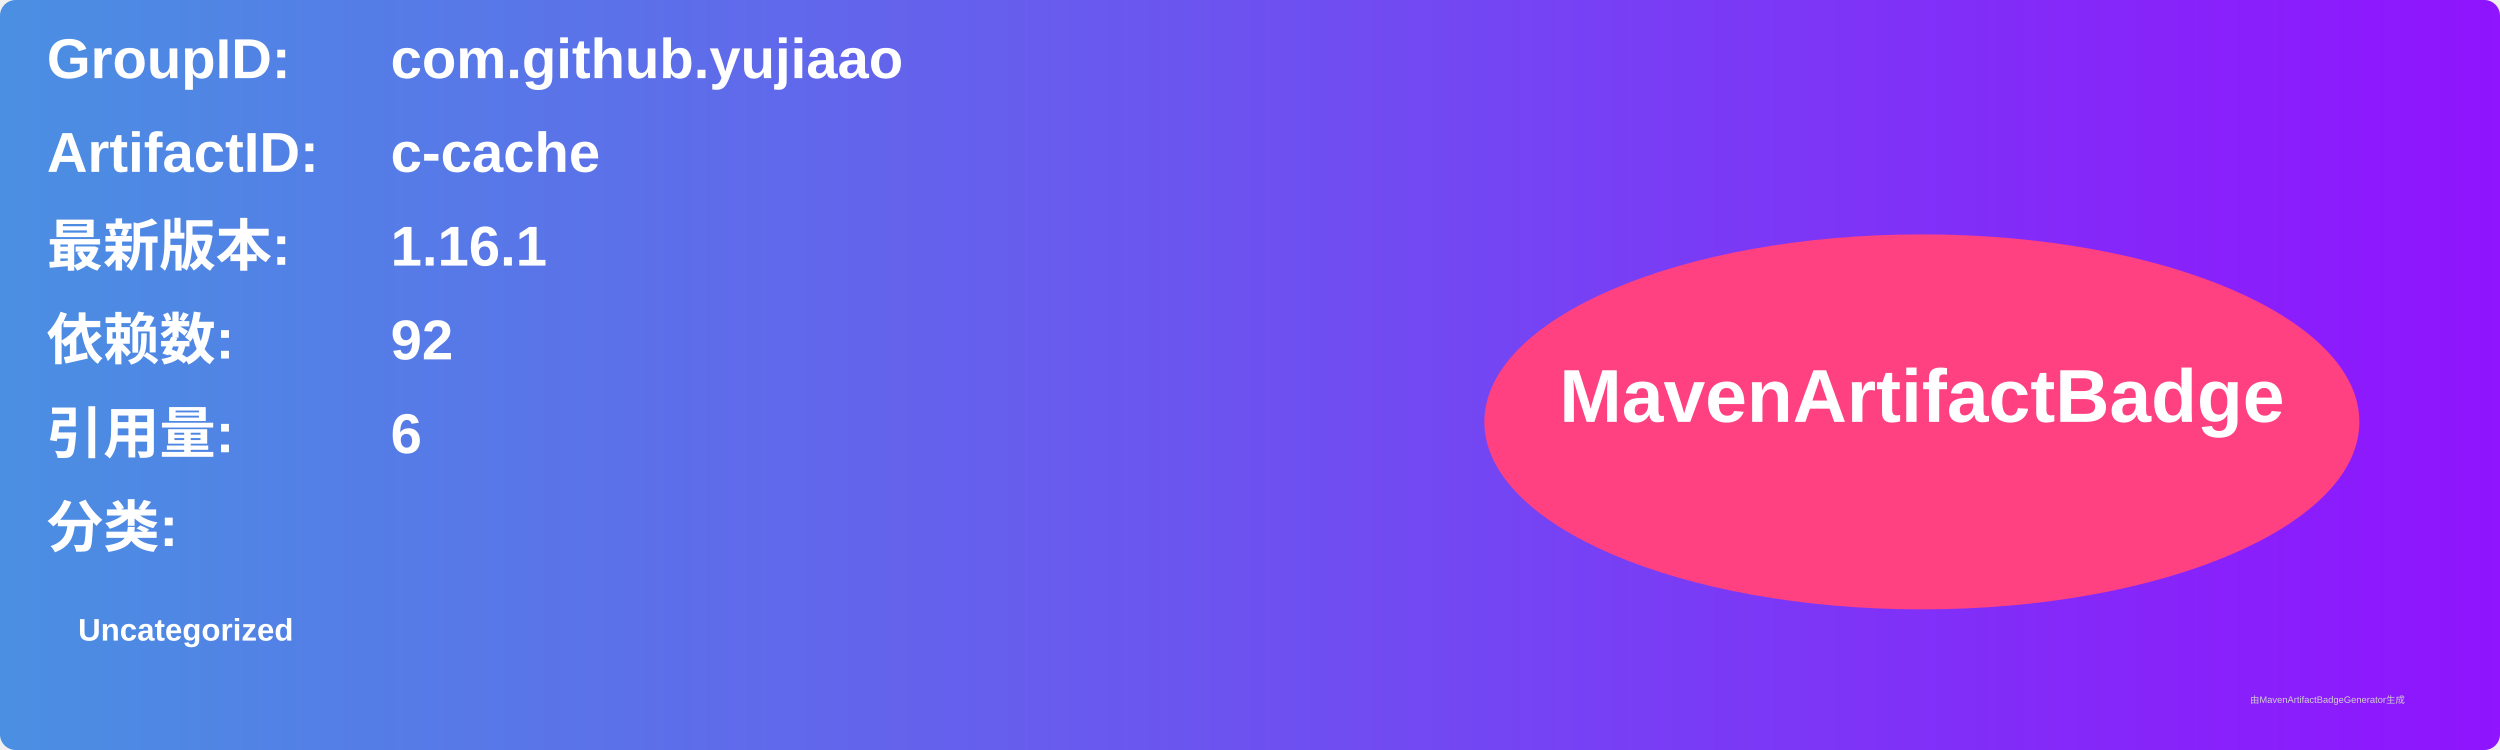
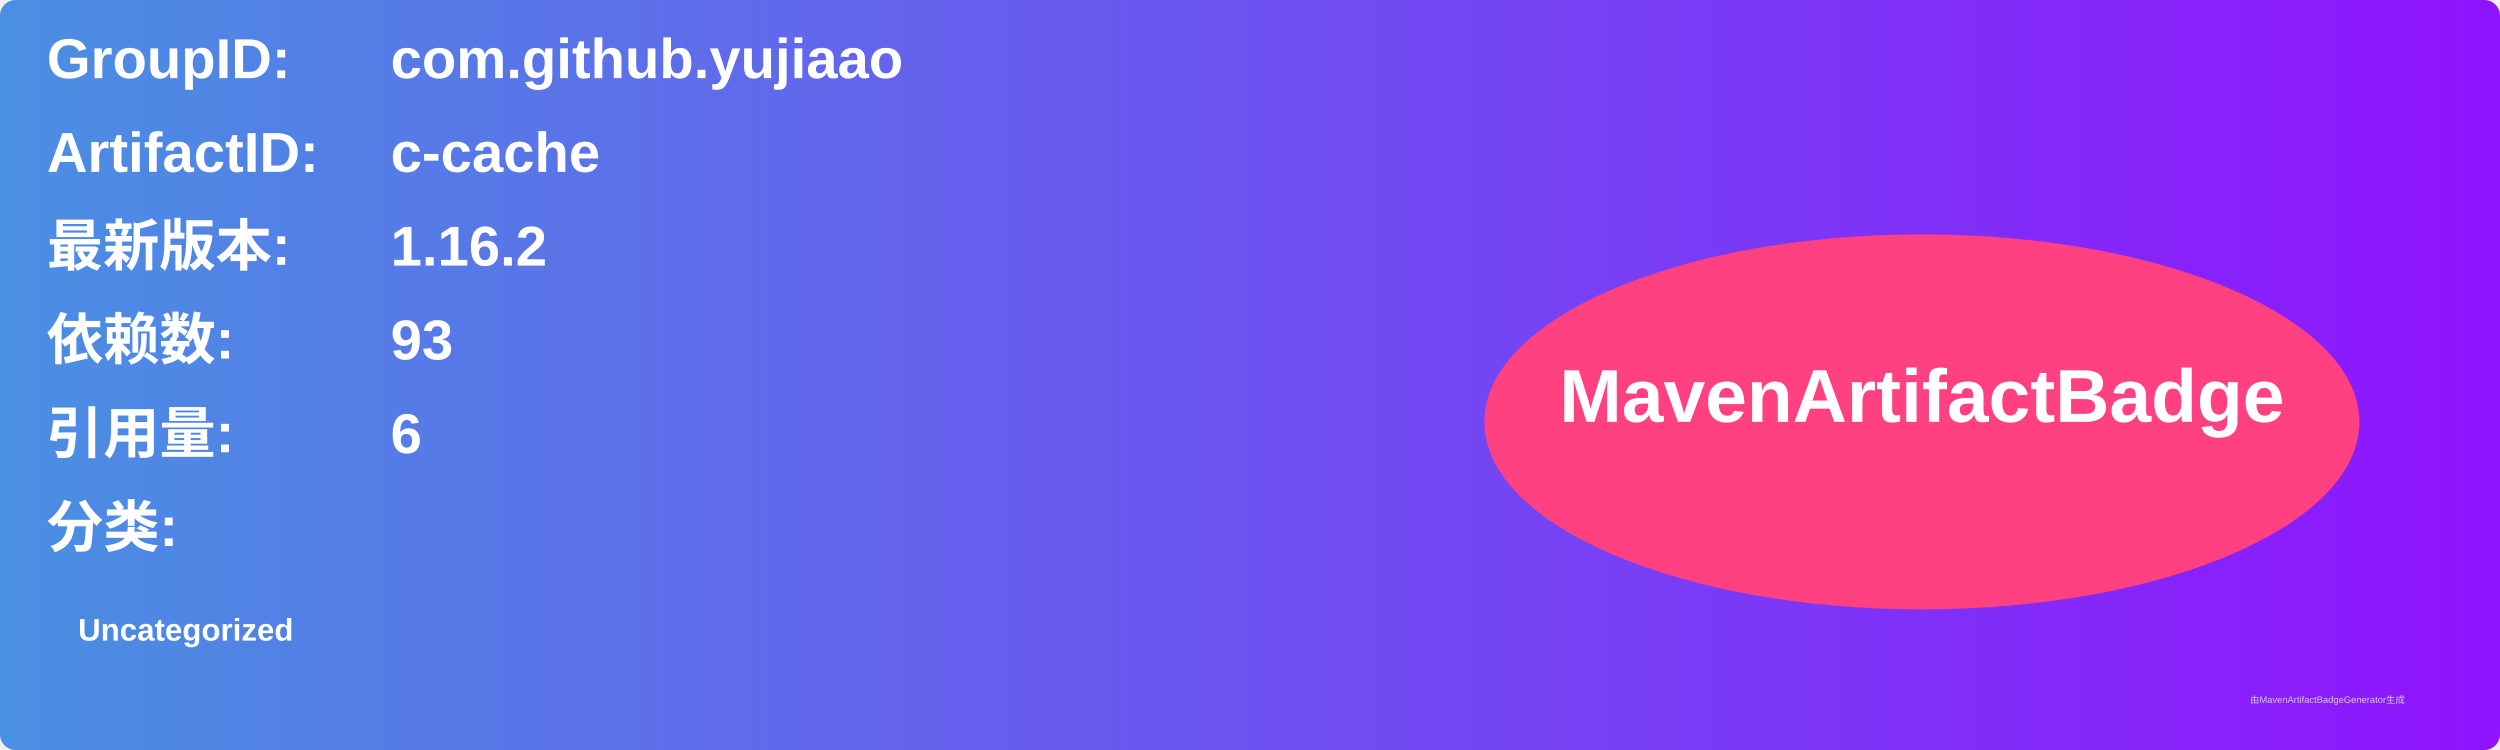
<svg xmlns="http://www.w3.org/2000/svg" width="800" height="240" viewBox="0 0 800 240">
  <linearGradient id="grad" x1="0%" y1="0%" x2="100%" y2="0%">
    <stop offset="0%" stop-color="#4a90e2" />
    <stop offset="100%" stop-color="#9013fe" />
  </linearGradient>
  <rect width="100%" height="100%" rx="5" ry="5" fill="url(#grad)" />
  <g transform="translate(15, 15)">
    <text x="0" y="10" font-family="Arial" font-size="18" fill="white" font-weight="bold" width="260">GroupID:</text>
    <text x="110" y="10" font-family="Arial" font-size="18" fill="white" font-weight="bold" width="460">com.github.yujiaao</text>
    <text x="0" y="40" font-family="Arial" font-size="18" fill="white" font-weight="bold" width="260">ArtifactID:</text>
    <text x="110" y="40" font-family="Arial" font-size="18" fill="white" font-weight="bold" width="460">c-cache</text>
    <text x="0" y="70" font-family="Arial" font-size="18" fill="white" font-weight="bold">最新版本:</text>
    <text x="110" y="70" font-family="Arial" font-size="18" fill="white" font-weight="bold">
-       <tspan font-weight="bold">1.16.1</tspan>
+       <tspan font-weight="bold">1.16.2</tspan>
    </text>
    <text x="0" y="100" font-family="Arial" font-size="18" fill="white" font-weight="bold">依赖数: </text>
    <text x="110" y="100" font-family="Arial" font-size="18" fill="white">
-       <tspan font-weight="bold">92</tspan>
+       <tspan font-weight="bold">93</tspan>
    </text>
    <text x="0" y="130" font-family="Arial" font-size="18" fill="white" font-weight="bold">引用量: </text>
    <text x="110" y="130" font-family="Arial" font-size="18" fill="white">
      <tspan font-weight="bold">6</tspan>
    </text>
    <text x="0" y="160" font-family="Arial" font-size="18" fill="white" font-weight="bold">分类:</text>
    <text x="10" y="190" font-family="Arial" font-size="10" fill="white">
      <tspan font-weight="bold">Uncategorized</tspan>
    </text>
    <ellipse cx="600" cy="120" rx="140" ry="60" fill="#ff4081" />
    <text x="600" y="120" text-anchor="middle" font-family="Arial" font-size="24" fill="white" font-weight="bold">MavenArtifactBadge</text>
  </g>
  <text x="720" y="225" font-family="Arial" font-size="3" fill="#d0d0d0">由MavenArtifactBadgeGenerator生成</text>
</svg>
